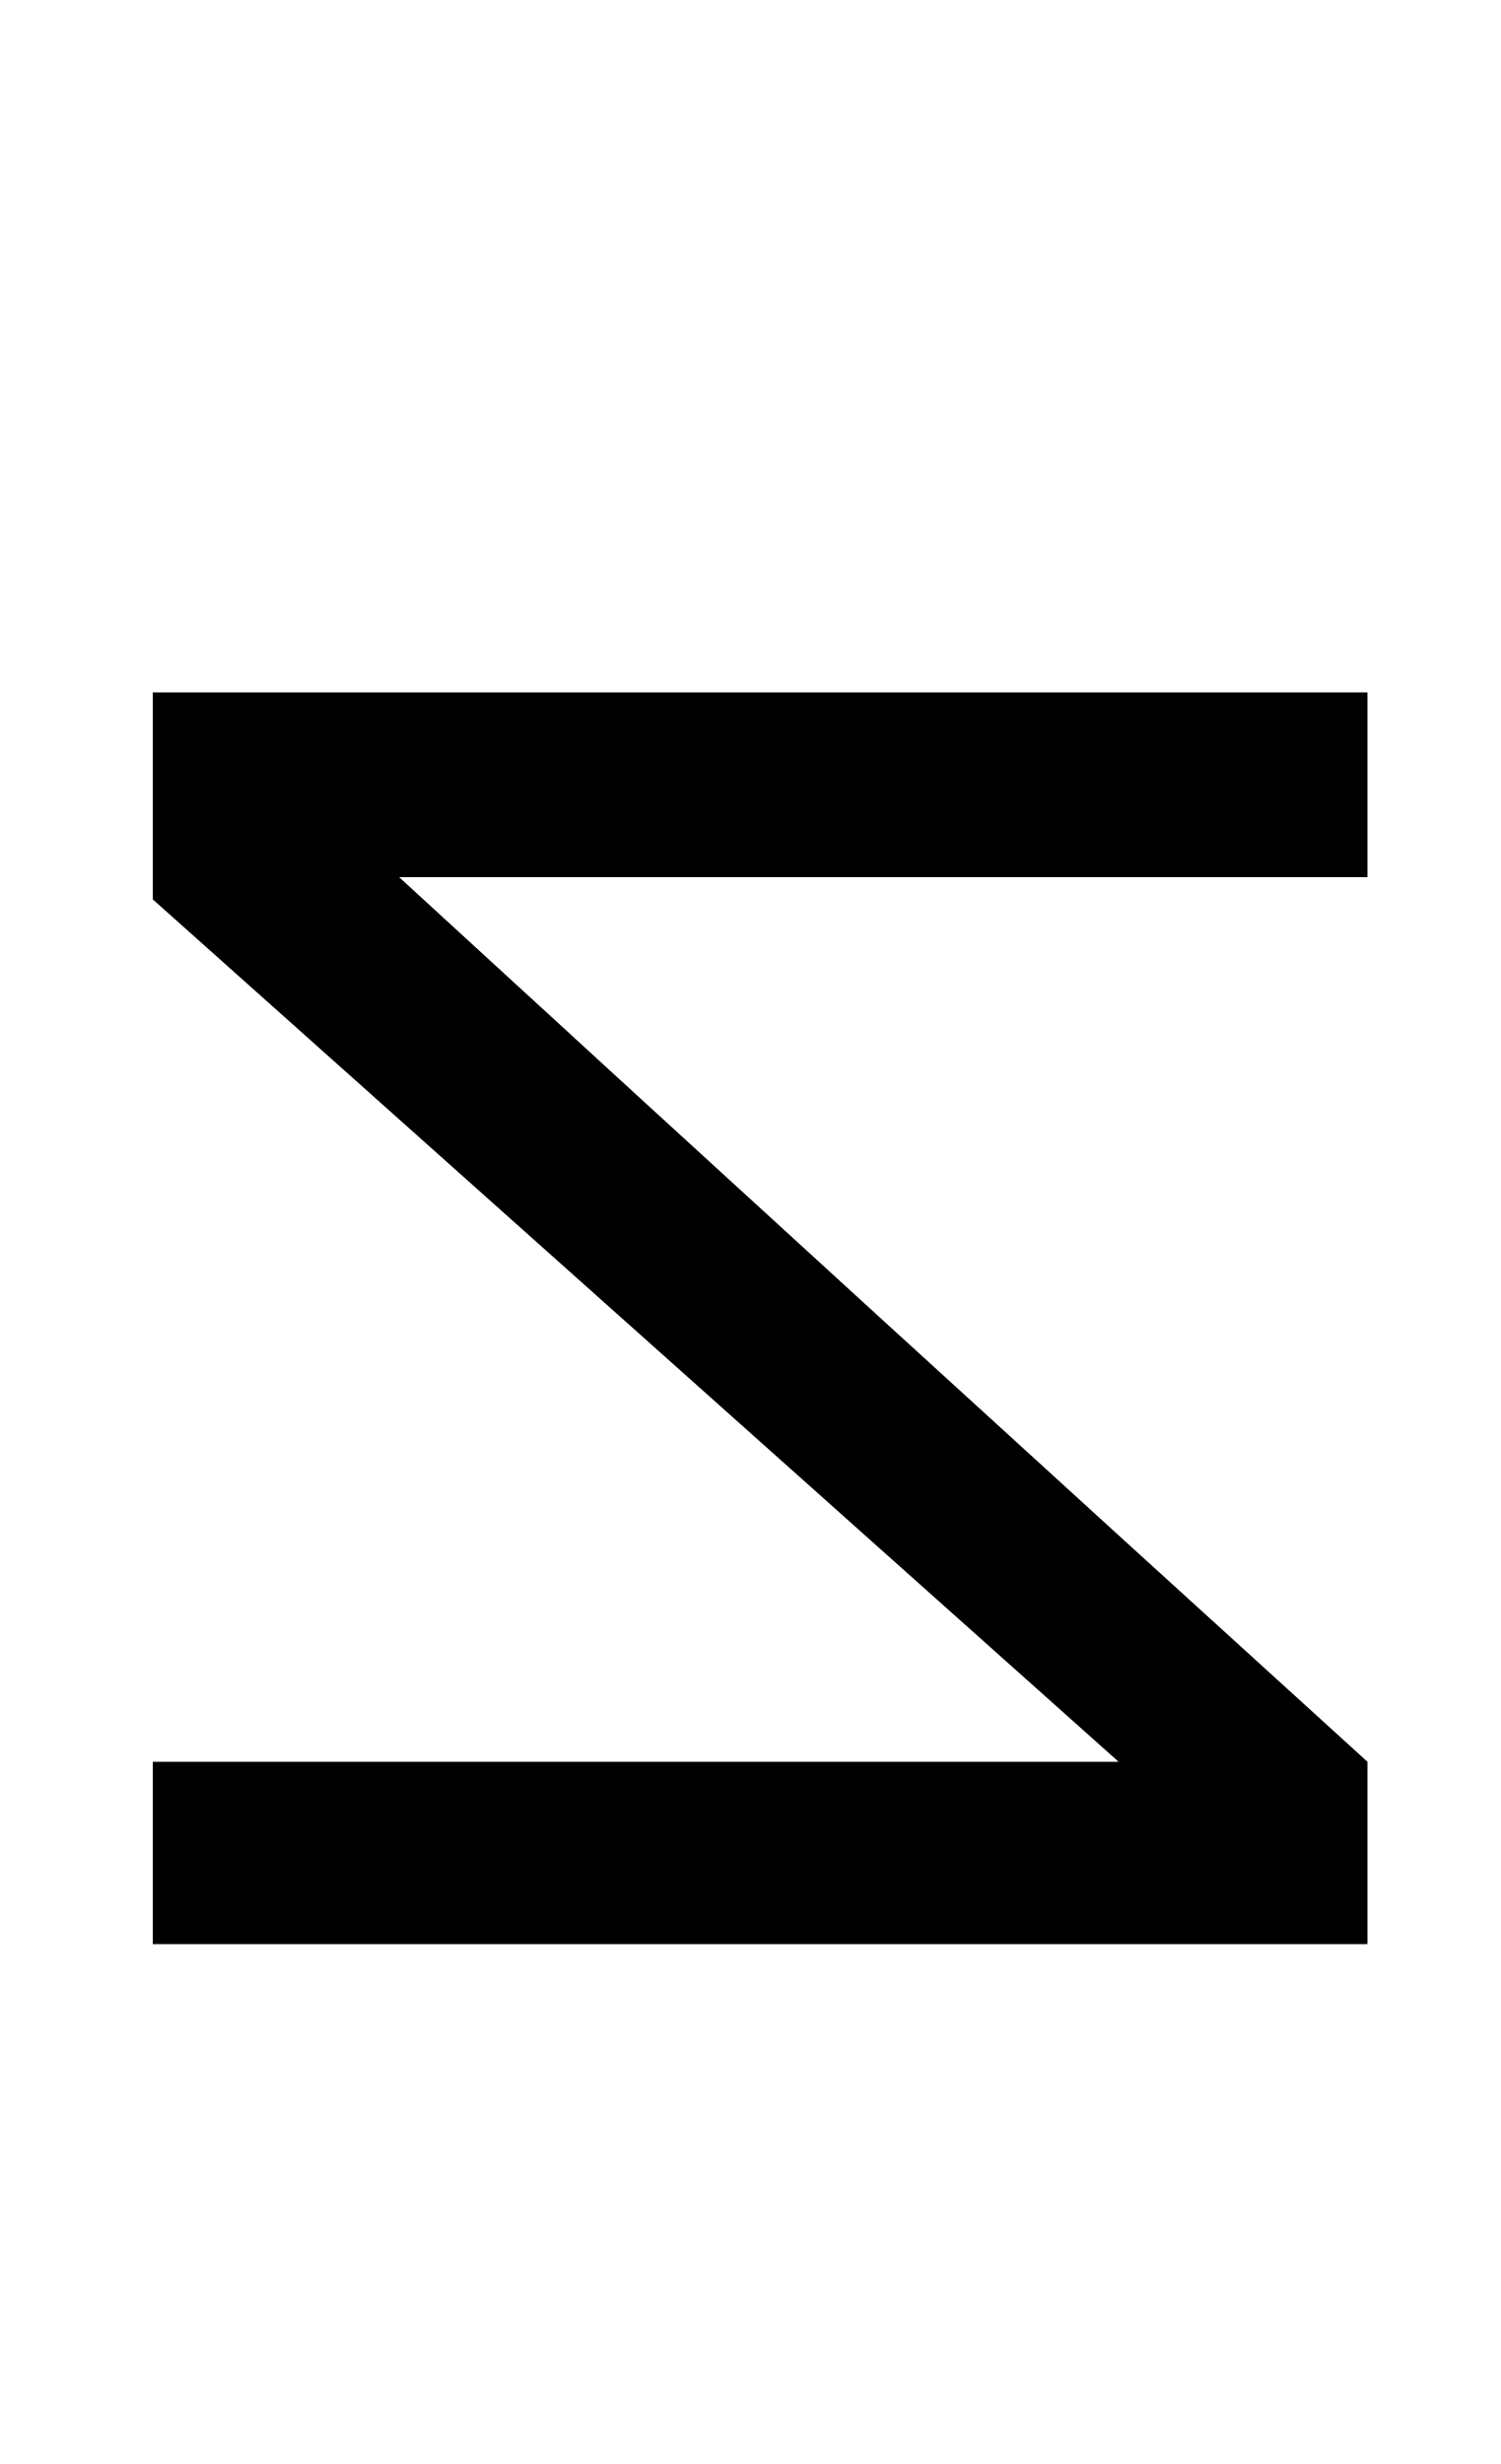
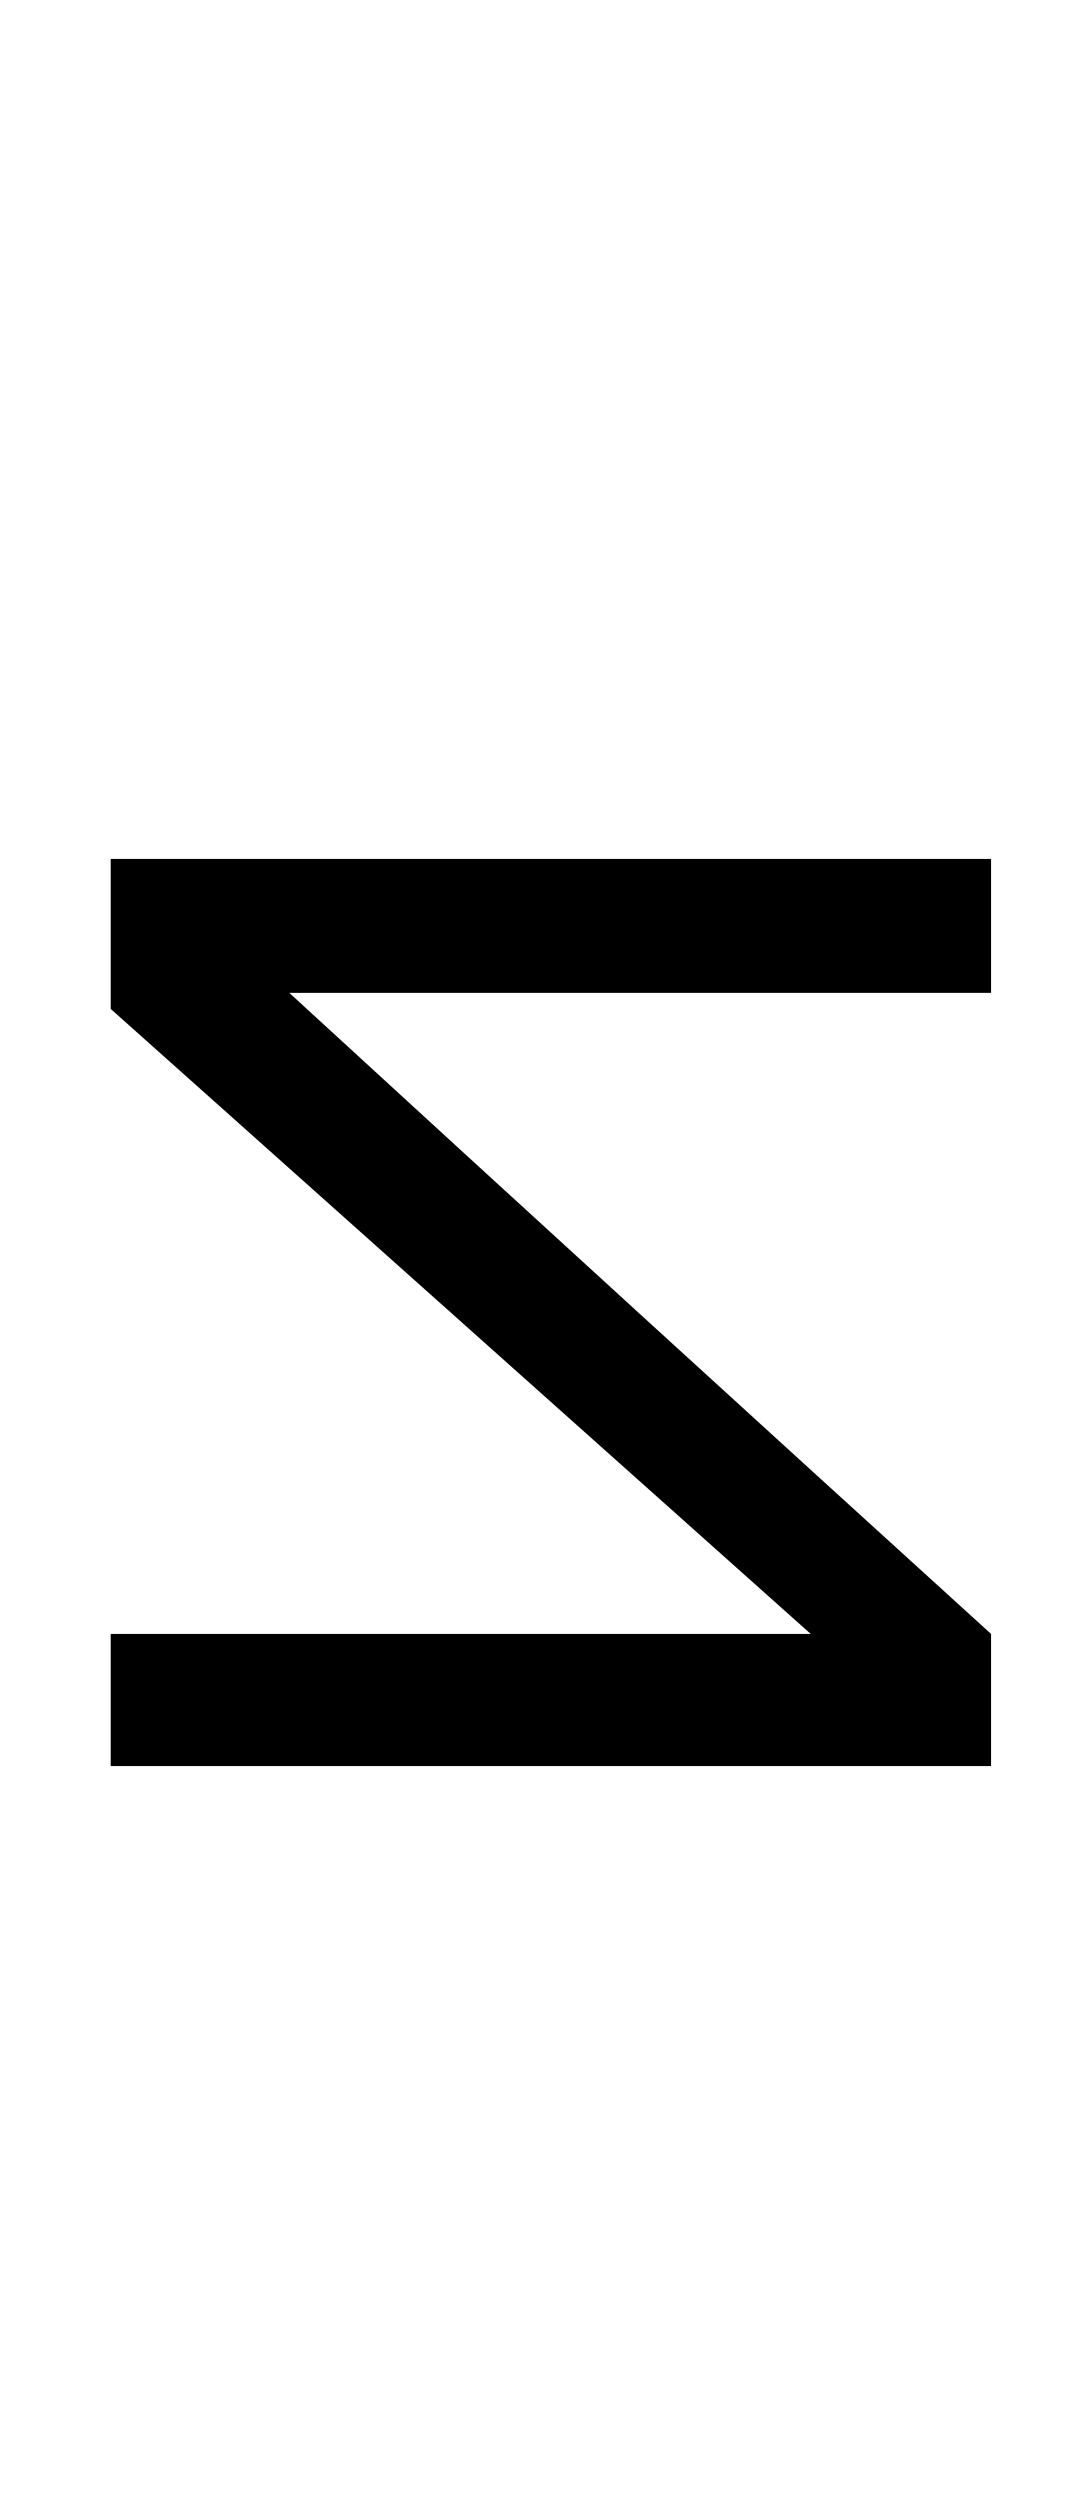
- <svg xmlns="http://www.w3.org/2000/svg" version="1.1" viewBox="-10 0 609 1000">
+ <svg xmlns="http://www.w3.org/2000/svg" version="1.1" viewBox="-10 -200 609 1400">
  <path fill="currentColor" d="M545 789h-493v-74h392l-392 -350v-84h493v75h-393q196 180 393 359v74z" />
</svg>
